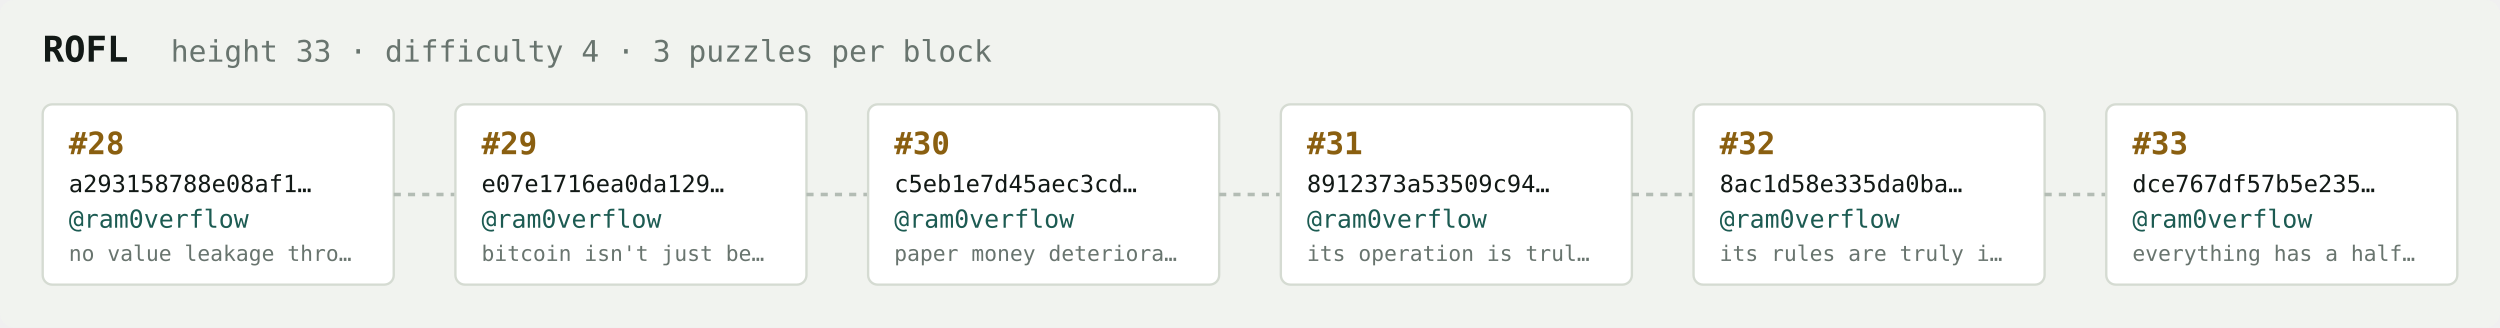
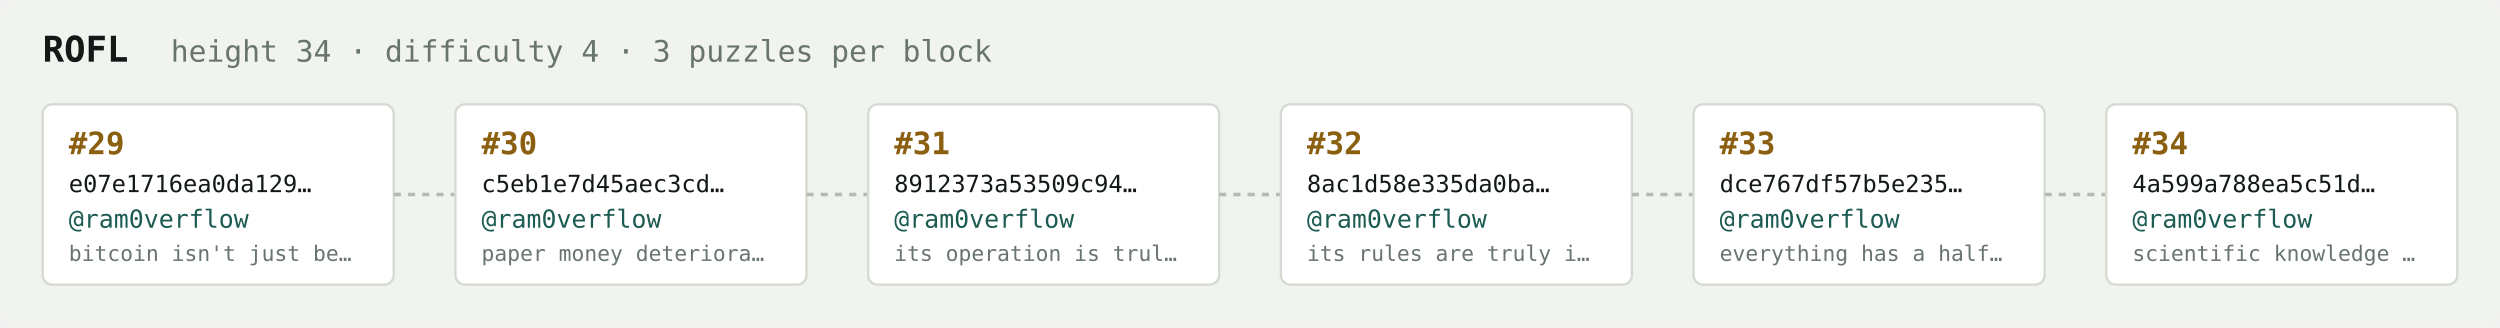
<svg xmlns="http://www.w3.org/2000/svg" width="1054" height="138" viewBox="0 0 1054 138" font-family="ui-monospace,SFMono-Regular,Menlo,monospace">
  <rect fill="#f1f3ef" width="1054" height="138" rx="6" />
  <text x="18" y="26" fill="#121916" font-size="15" font-weight="700">ROFL</text>
-   <text x="72" y="26" fill="#68746e" font-size="12.5">height 33 · difficulty 4 · 3 puzzles per block</text>
+   <text x="72" y="26" fill="#68746e" font-size="12.5">height 34 · difficulty 4 · 3 puzzles per block</text>
  <rect x="18" y="44" width="148" height="76" rx="4" fill="#ffffff" stroke="#d5dbd2" stroke-width="1" />
-   <text x="29" y="65" fill="#8a5f10" font-size="13" font-weight="700">#28</text>
-   <text x="29" y="81" fill="#121916" font-size="10">a293158788e08af1…</text>
+   <text x="29" y="65" fill="#8a5f10" font-size="13" font-weight="700">#29</text>
+   <text x="29" y="81" fill="#121916" font-size="10">e07e1716ea0da129…</text>
  <text x="29" y="96" fill="#1c5b52" font-size="10.5">@ram0verflow</text>
-   <text x="29" y="110" fill="#68746e" font-size="9">no value leakage thro…</text>
+   <text x="29" y="110" fill="#68746e" font-size="9">bitcoin isn't just be…</text>
  <line x1="166" y1="82.0" x2="192" y2="82.0" stroke="#b3bcb4" stroke-width="1.5" stroke-dasharray="3 3" />
  <rect x="192" y="44" width="148" height="76" rx="4" fill="#ffffff" stroke="#d5dbd2" stroke-width="1" />
-   <text x="203" y="65" fill="#8a5f10" font-size="13" font-weight="700">#29</text>
-   <text x="203" y="81" fill="#121916" font-size="10">e07e1716ea0da129…</text>
+   <text x="203" y="65" fill="#8a5f10" font-size="13" font-weight="700">#30</text>
+   <text x="203" y="81" fill="#121916" font-size="10">c5eb1e7d45aec3cd…</text>
  <text x="203" y="96" fill="#1c5b52" font-size="10.5">@ram0verflow</text>
-   <text x="203" y="110" fill="#68746e" font-size="9">bitcoin isn't just be…</text>
+   <text x="203" y="110" fill="#68746e" font-size="9">paper money deteriora…</text>
  <line x1="340" y1="82.0" x2="366" y2="82.0" stroke="#b3bcb4" stroke-width="1.5" stroke-dasharray="3 3" />
  <rect x="366" y="44" width="148" height="76" rx="4" fill="#ffffff" stroke="#d5dbd2" stroke-width="1" />
-   <text x="377" y="65" fill="#8a5f10" font-size="13" font-weight="700">#30</text>
-   <text x="377" y="81" fill="#121916" font-size="10">c5eb1e7d45aec3cd…</text>
+   <text x="377" y="65" fill="#8a5f10" font-size="13" font-weight="700">#31</text>
+   <text x="377" y="81" fill="#121916" font-size="10">8912373a53509c94…</text>
  <text x="377" y="96" fill="#1c5b52" font-size="10.5">@ram0verflow</text>
-   <text x="377" y="110" fill="#68746e" font-size="9">paper money deteriora…</text>
+   <text x="377" y="110" fill="#68746e" font-size="9">its operation is trul…</text>
  <line x1="514" y1="82.0" x2="540" y2="82.0" stroke="#b3bcb4" stroke-width="1.5" stroke-dasharray="3 3" />
  <rect x="540" y="44" width="148" height="76" rx="4" fill="#ffffff" stroke="#d5dbd2" stroke-width="1" />
-   <text x="551" y="65" fill="#8a5f10" font-size="13" font-weight="700">#31</text>
-   <text x="551" y="81" fill="#121916" font-size="10">8912373a53509c94…</text>
+   <text x="551" y="65" fill="#8a5f10" font-size="13" font-weight="700">#32</text>
+   <text x="551" y="81" fill="#121916" font-size="10">8ac1d58e335da0ba…</text>
  <text x="551" y="96" fill="#1c5b52" font-size="10.5">@ram0verflow</text>
-   <text x="551" y="110" fill="#68746e" font-size="9">its operation is trul…</text>
+   <text x="551" y="110" fill="#68746e" font-size="9">its rules are truly i…</text>
  <line x1="688" y1="82.0" x2="714" y2="82.0" stroke="#b3bcb4" stroke-width="1.5" stroke-dasharray="3 3" />
  <rect x="714" y="44" width="148" height="76" rx="4" fill="#ffffff" stroke="#d5dbd2" stroke-width="1" />
-   <text x="725" y="65" fill="#8a5f10" font-size="13" font-weight="700">#32</text>
-   <text x="725" y="81" fill="#121916" font-size="10">8ac1d58e335da0ba…</text>
+   <text x="725" y="65" fill="#8a5f10" font-size="13" font-weight="700">#33</text>
+   <text x="725" y="81" fill="#121916" font-size="10">dce767df57b5e235…</text>
  <text x="725" y="96" fill="#1c5b52" font-size="10.5">@ram0verflow</text>
-   <text x="725" y="110" fill="#68746e" font-size="9">its rules are truly i…</text>
+   <text x="725" y="110" fill="#68746e" font-size="9">everything has a half…</text>
  <line x1="862" y1="82.0" x2="888" y2="82.0" stroke="#b3bcb4" stroke-width="1.5" stroke-dasharray="3 3" />
  <rect x="888" y="44" width="148" height="76" rx="4" fill="#ffffff" stroke="#d5dbd2" stroke-width="1" />
-   <text x="899" y="65" fill="#8a5f10" font-size="13" font-weight="700">#33</text>
-   <text x="899" y="81" fill="#121916" font-size="10">dce767df57b5e235…</text>
+   <text x="899" y="65" fill="#8a5f10" font-size="13" font-weight="700">#34</text>
+   <text x="899" y="81" fill="#121916" font-size="10">4a599a788ea5c51d…</text>
  <text x="899" y="96" fill="#1c5b52" font-size="10.5">@ram0verflow</text>
-   <text x="899" y="110" fill="#68746e" font-size="9">everything has a half…</text>
+   <text x="899" y="110" fill="#68746e" font-size="9">scientific knowledge …</text>
</svg>
